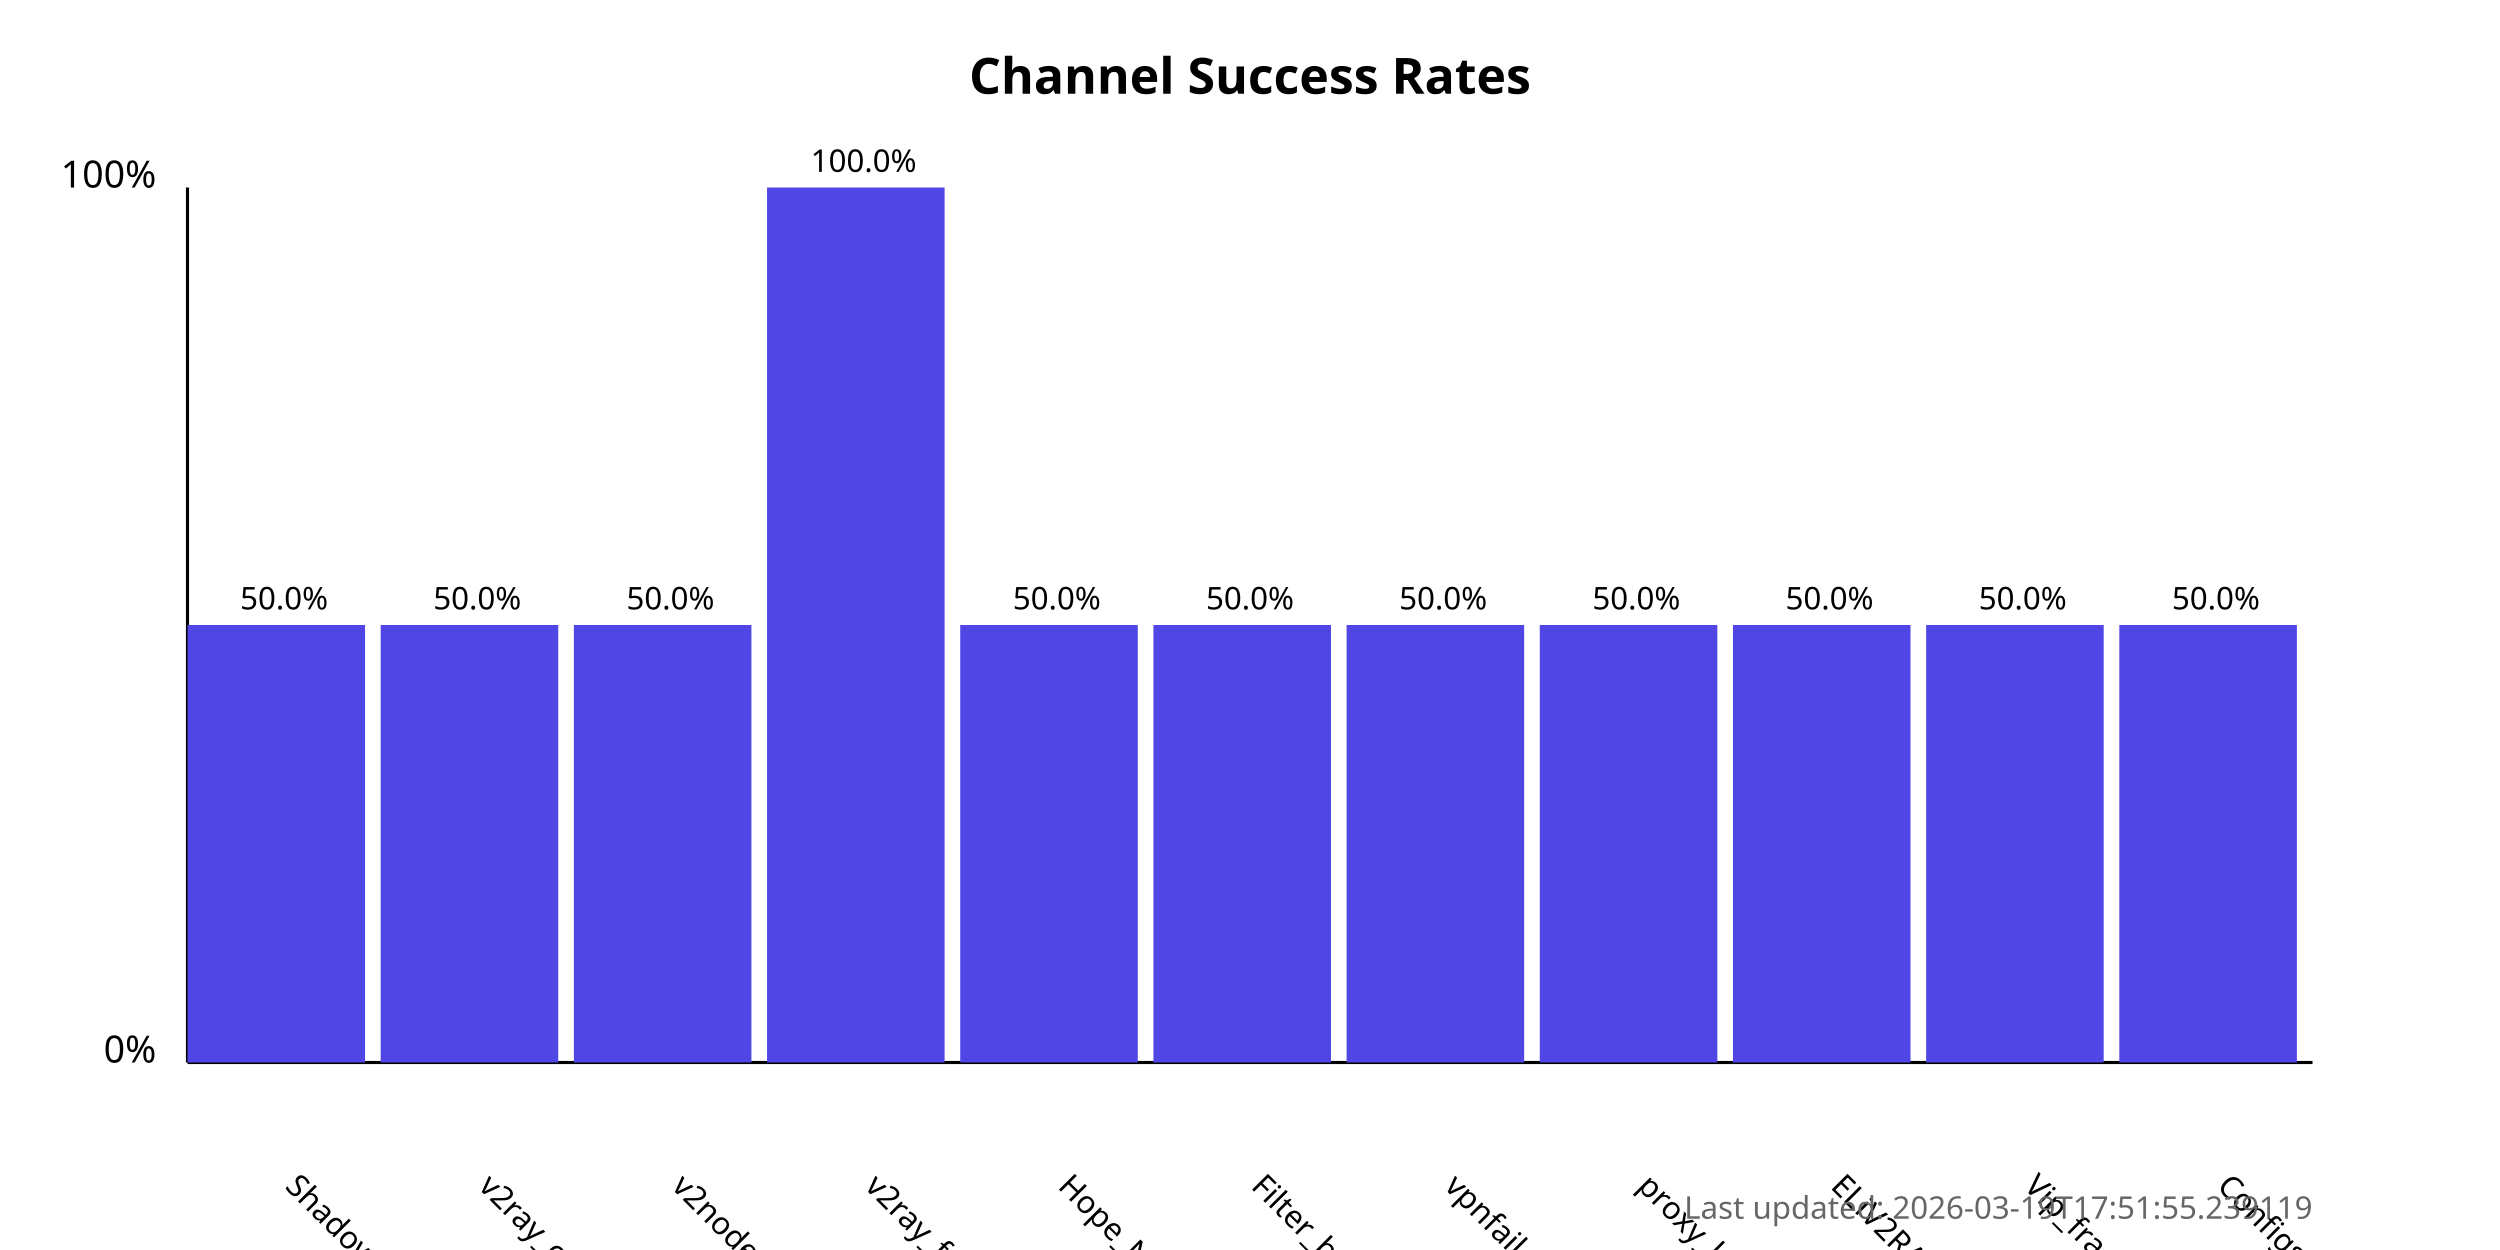
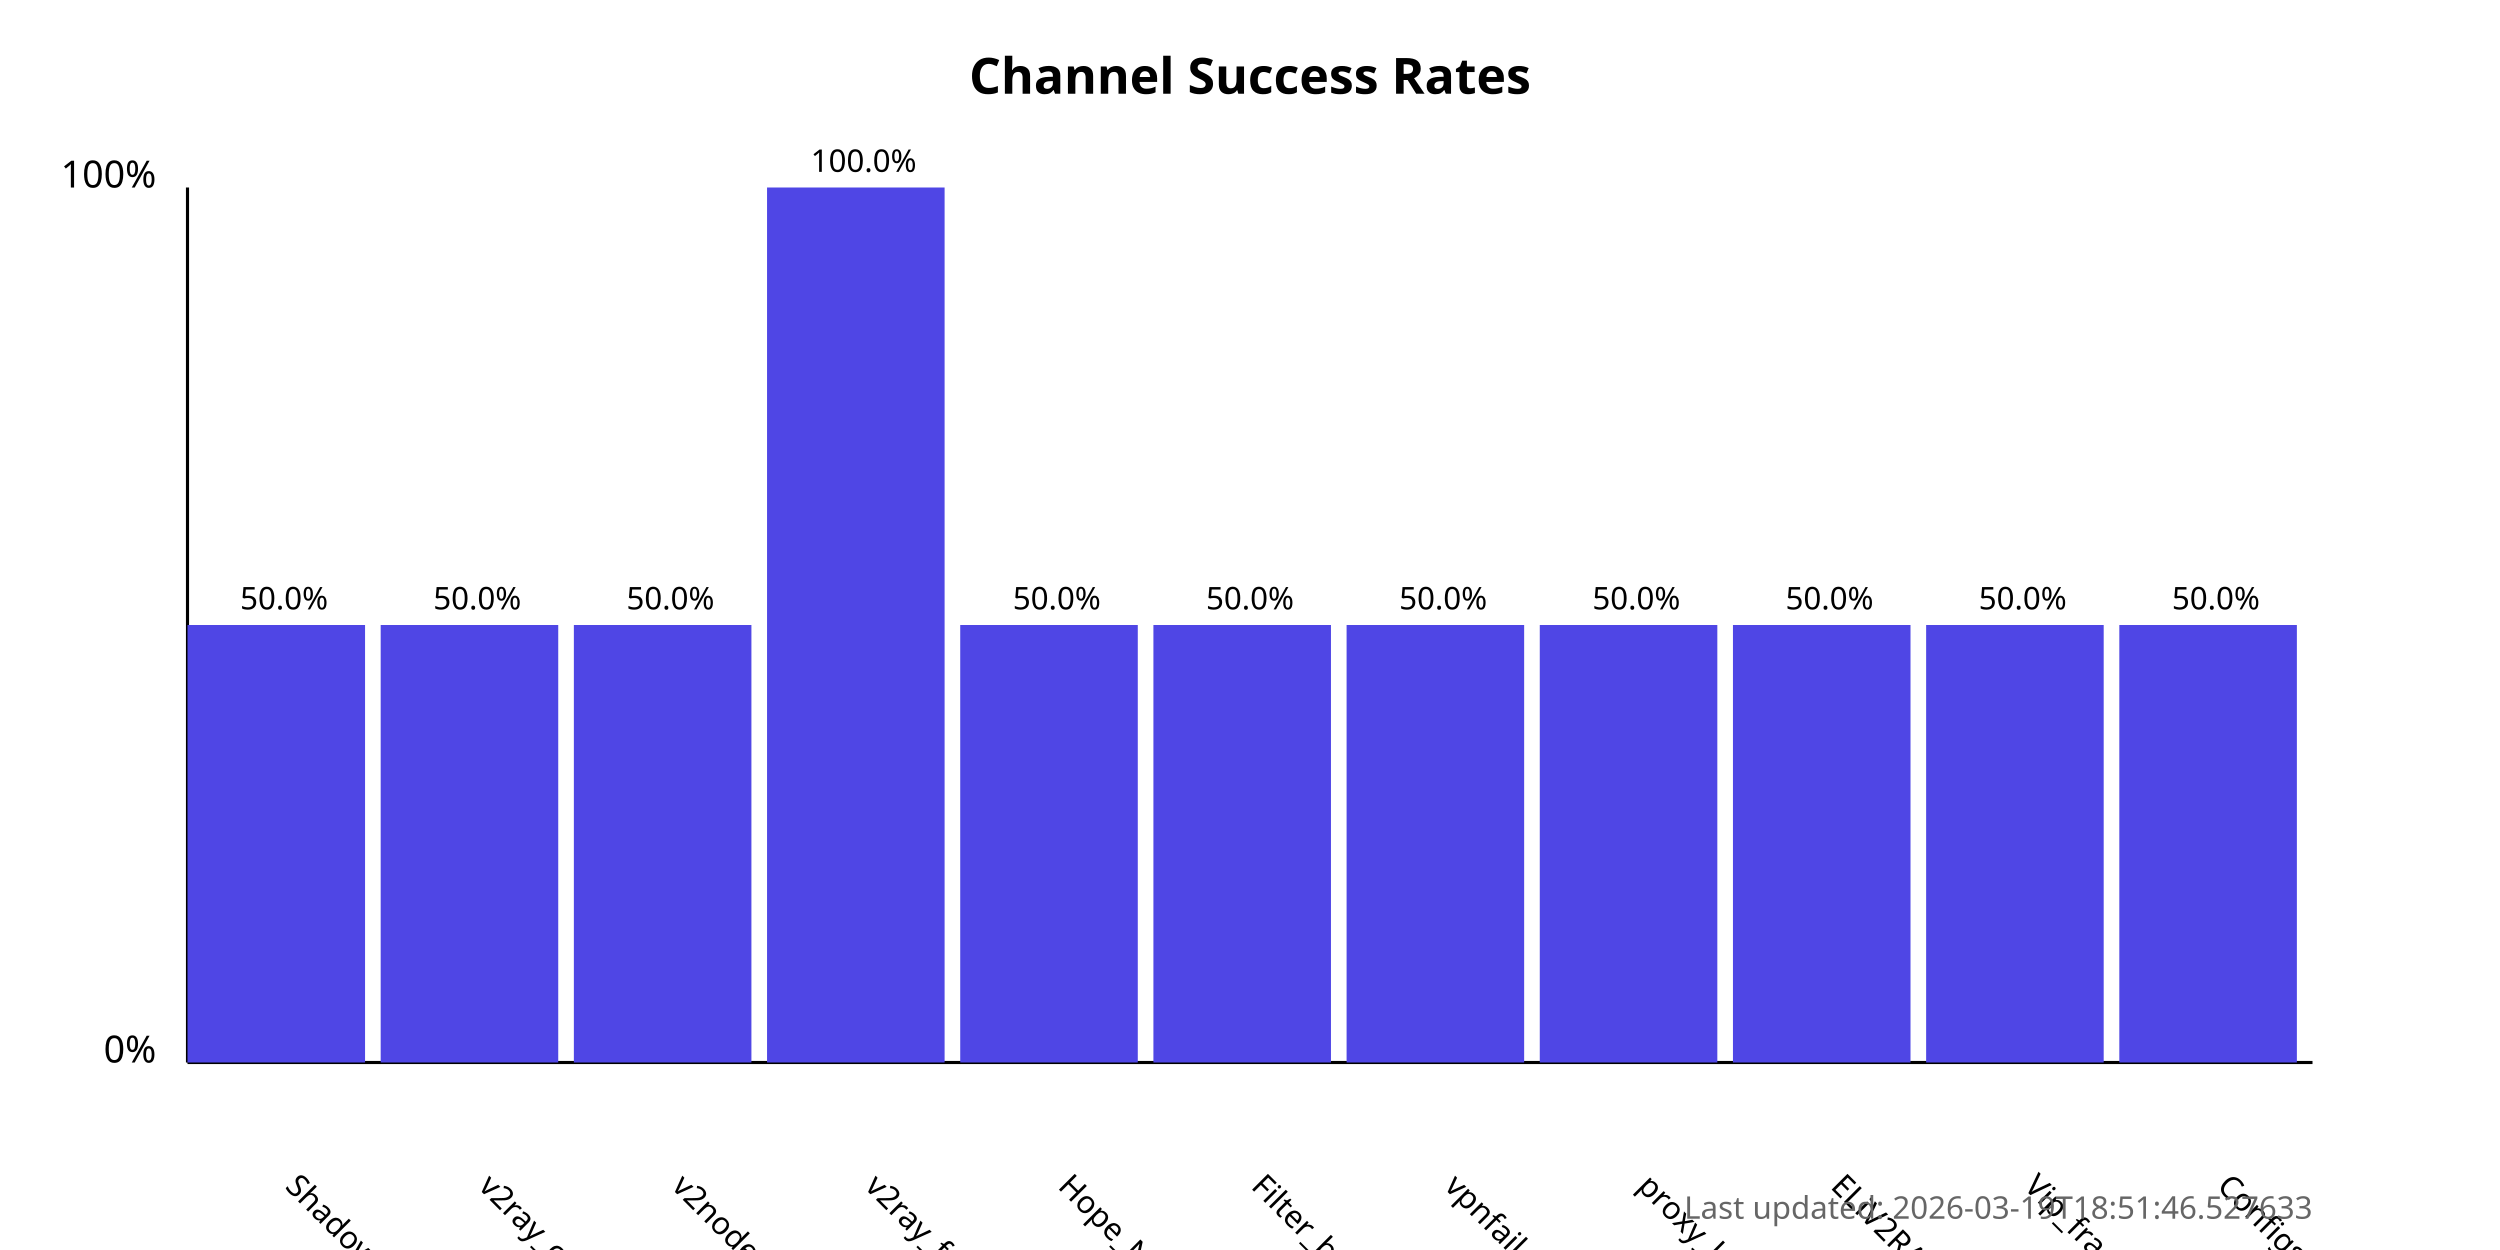
<svg xmlns="http://www.w3.org/2000/svg" width="800" height="400">
  <style>
            .chart-title { font: bold 16px sans-serif; }
            .axis-label { font: 12px sans-serif; }
            .tick-label { font: 10px sans-serif; }
            .bar { fill: #4f46e5; }
            .bar:hover { fill: #6366f1; }
            .timestamp { font: 10px sans-serif; fill: #666; }
        </style>
  <text x="400.0" y="30" text-anchor="middle" class="chart-title">
            Channel Success Rates
        </text>
  <line x1="60" y1="340" x2="60" y2="60" stroke="black" stroke-width="1" />
  <line x1="60" y1="340" x2="740" y2="340" stroke="black" stroke-width="1" />
  <text x="50" y="340" text-anchor="end" class="axis-label">0%</text>
  <text x="50" y="60" text-anchor="end" class="axis-label">100%</text>
  <g>
    <rect x="60" y="200.0" width="56.818" height="140.0" class="bar" />
    <text x="90.909" y="380" transform="rotate(45, 90.90909, 380)" text-anchor="start" class="tick-label">
                ShadowProxy66
            </text>
    <text x="90.909" y="195.0" text-anchor="middle" class="tick-label">
                50.0%
            </text>
  </g>
  <g>
    <rect x="121.818" y="200.0" width="56.818" height="140.0" class="bar" />
    <text x="152.727" y="380" transform="rotate(45, 152.7273, 380)" text-anchor="start" class="tick-label">
                v2ray_configs_pool
            </text>
    <text x="152.727" y="195.0" text-anchor="middle" class="tick-label">
                50.0%
            </text>
  </g>
  <g>
    <rect x="183.636" y="200.0" width="56.818" height="140.0" class="bar" />
    <text x="214.545" y="380" transform="rotate(45, 214.5455, 380)" text-anchor="start" class="tick-label">
                v2nodes
            </text>
    <text x="214.545" y="195.0" text-anchor="middle" class="tick-label">
                50.0%
            </text>
  </g>
  <g>
    <rect x="245.455" y="60.0" width="56.818" height="280.0" class="bar" />
    <text x="276.364" y="380" transform="rotate(45, 276.3636, 380)" text-anchor="start" class="tick-label">
                v2ray_free_conf
            </text>
    <text x="276.364" y="55.0" text-anchor="middle" class="tick-label">
                100.0%
            </text>
  </g>
  <g>
    <rect x="307.273" y="200.0" width="56.818" height="140.0" class="bar" />
    <text x="338.182" y="380" transform="rotate(45, 338.1818, 380)" text-anchor="start" class="tick-label">
                Hope_Net
            </text>
    <text x="338.182" y="195.0" text-anchor="middle" class="tick-label">
                50.0%
            </text>
  </g>
  <g>
    <rect x="369.091" y="200.0" width="56.818" height="140.0" class="bar" />
    <text x="400.0" y="380" transform="rotate(45, 400.0, 380)" text-anchor="start" class="tick-label">
                Filter_breaker
            </text>
    <text x="400.0" y="195.0" text-anchor="middle" class="tick-label">
                50.0%
            </text>
  </g>
  <g>
    <rect x="430.909" y="200.0" width="56.818" height="140.0" class="bar" />
    <text x="461.818" y="380" transform="rotate(45, 461.8182, 380)" text-anchor="start" class="tick-label">
                vpnfail_vless
            </text>
    <text x="461.818" y="195.0" text-anchor="middle" class="tick-label">
                50.0%
            </text>
  </g>
  <g>
    <rect x="492.727" y="200.0" width="56.818" height="140.0" class="bar" />
    <text x="523.636" y="380" transform="rotate(45, 523.6364, 380)" text-anchor="start" class="tick-label">
                proxy_kafee
            </text>
    <text x="523.636" y="195.0" text-anchor="middle" class="tick-label">
                50.0%
            </text>
  </g>
  <g>
    <rect x="554.545" y="200.0" width="56.818" height="140.0" class="bar" />
    <text x="585.455" y="380" transform="rotate(45, 585.4545, 380)" text-anchor="start" class="tick-label">
                ELiV2RAY
            </text>
    <text x="585.455" y="195.0" text-anchor="middle" class="tick-label">
                50.0%
            </text>
  </g>
  <g>
    <rect x="616.364" y="200.0" width="56.818" height="140.0" class="bar" />
    <text x="647.273" y="380" transform="rotate(45, 647.2727, 380)" text-anchor="start" class="tick-label">
                Vip_fragment_v2ray
            </text>
    <text x="647.273" y="195.0" text-anchor="middle" class="tick-label">
                50.0%
            </text>
  </g>
  <g>
    <rect x="678.182" y="200.0" width="56.818" height="140.0" class="bar" />
    <text x="709.091" y="380" transform="rotate(45, 709.0909, 380)" text-anchor="start" class="tick-label">
                ConfigsHubPlus
            </text>
    <text x="709.091" y="195.0" text-anchor="middle" class="tick-label">
                50.0%
            </text>
  </g>
  <text x="740" y="390" text-anchor="end" class="timestamp">
-             Last updated: 2026-03-19T17:51:55.239119
+             Last updated: 2026-03-19T18:51:46.527633
        </text>
</svg>
